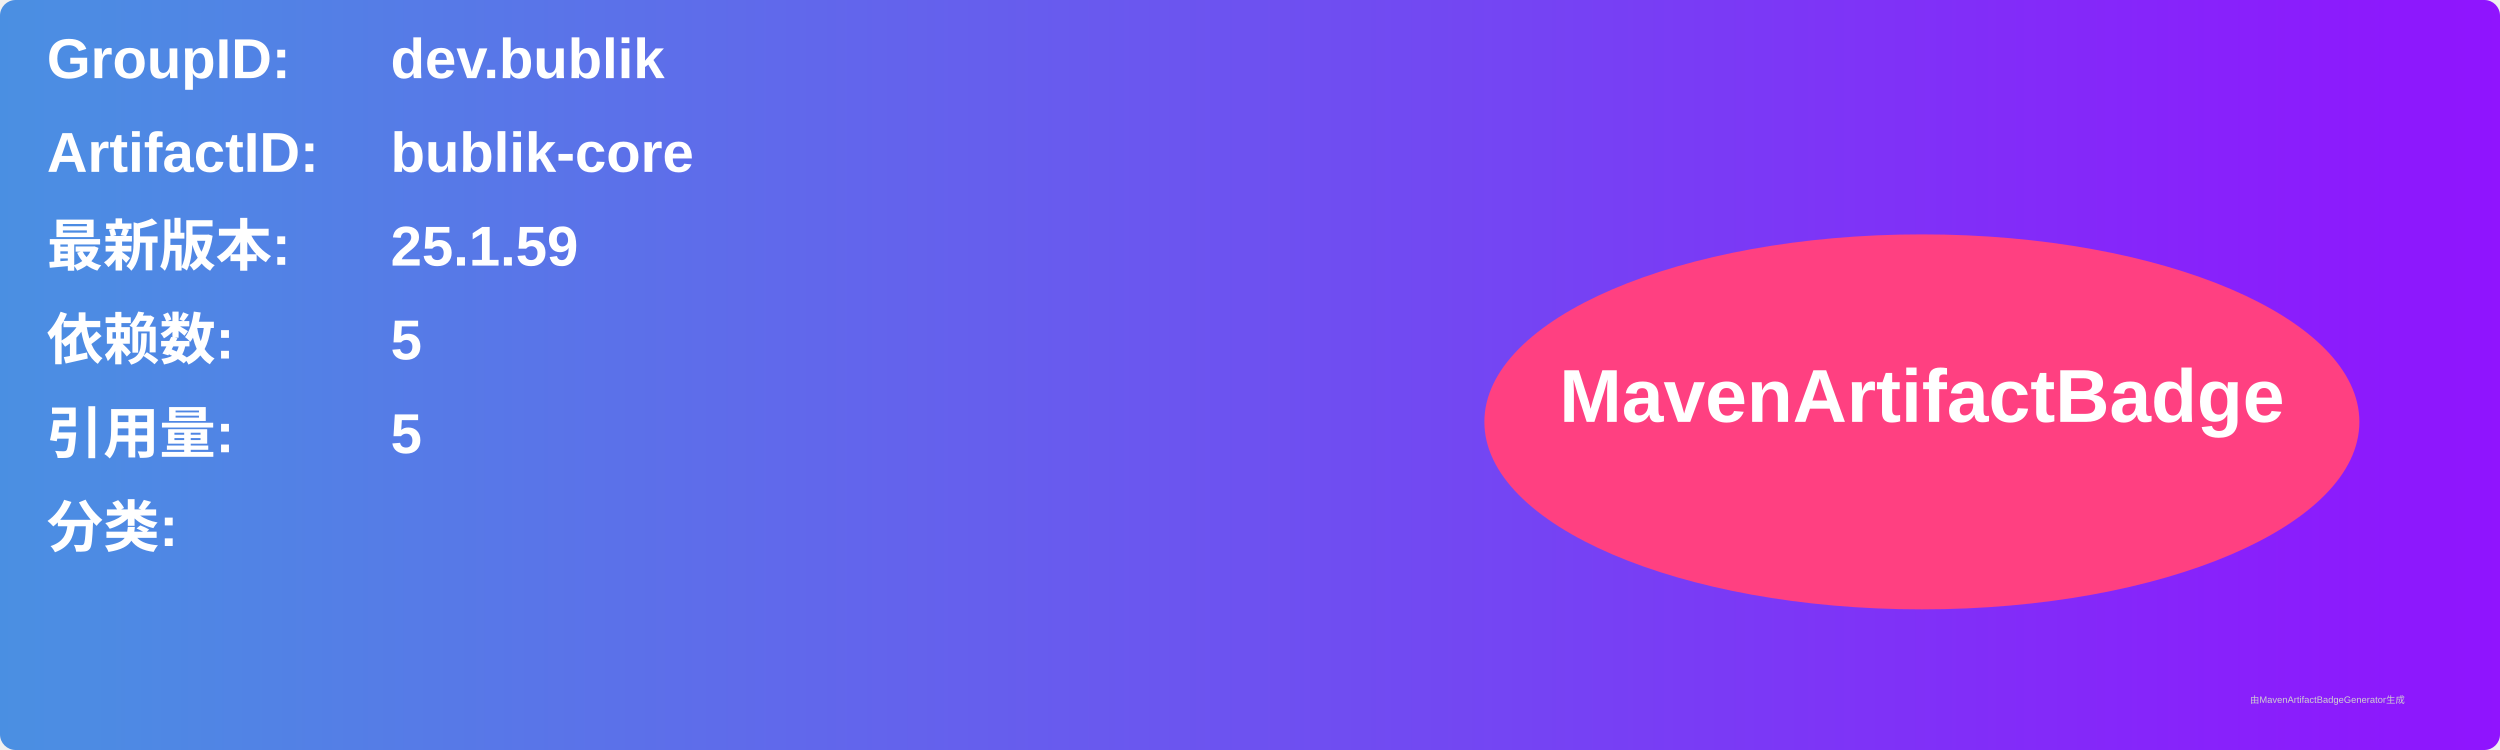
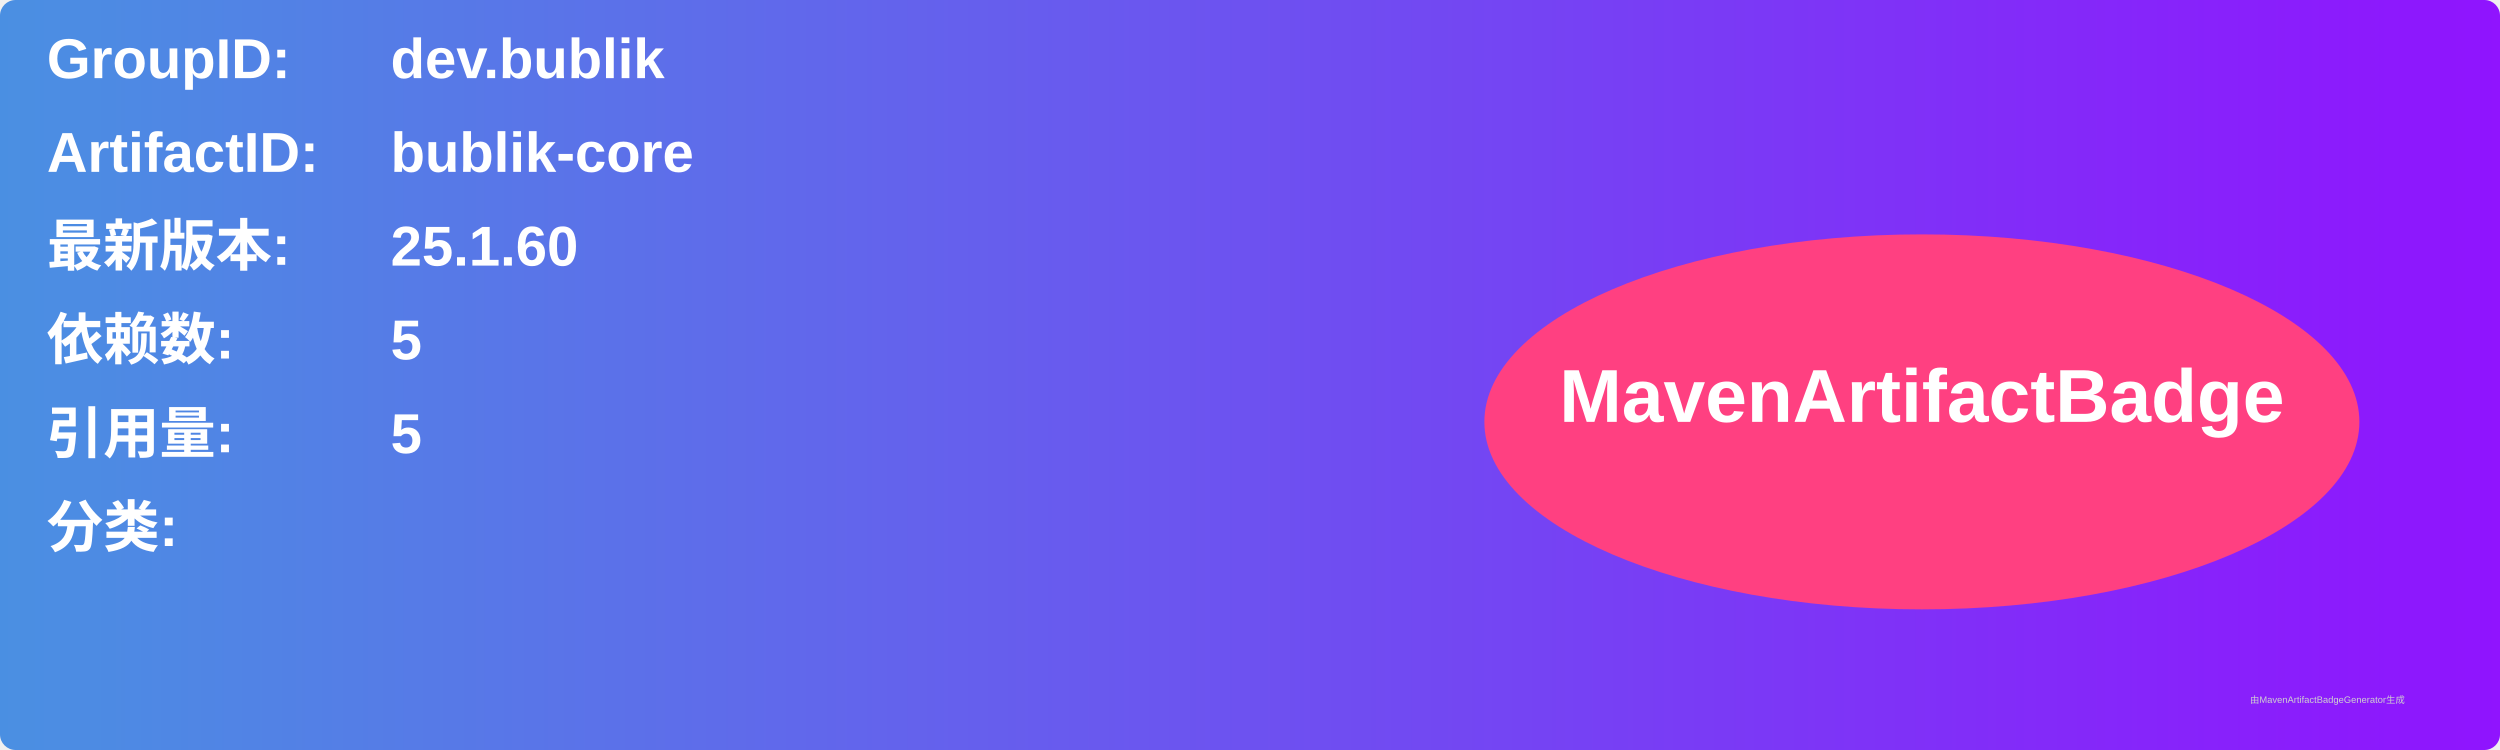
<svg xmlns="http://www.w3.org/2000/svg" width="800" height="240" viewBox="0 0 800 240">
  <linearGradient id="grad" x1="0%" y1="0%" x2="100%" y2="0%">
    <stop offset="0%" stop-color="#4a90e2" />
    <stop offset="100%" stop-color="#9013fe" />
  </linearGradient>
  <rect width="100%" height="100%" rx="5" ry="5" fill="url(#grad)" />
  <g transform="translate(15, 15)">
    <text x="0" y="10" font-family="Arial" font-size="18" fill="white" font-weight="bold" width="260">GroupID:</text>
    <text x="110" y="10" font-family="Arial" font-size="18" fill="white" font-weight="bold" width="460">dev.bublik</text>
    <text x="0" y="40" font-family="Arial" font-size="18" fill="white" font-weight="bold" width="260">ArtifactID:</text>
    <text x="110" y="40" font-family="Arial" font-size="18" fill="white" font-weight="bold" width="460">bublik-core</text>
    <text x="0" y="70" font-family="Arial" font-size="18" fill="white" font-weight="bold">最新版本:</text>
    <text x="110" y="70" font-family="Arial" font-size="18" fill="white" font-weight="bold">
-       <tspan font-weight="bold">25.1.59</tspan>
+       <tspan font-weight="bold">25.1.60</tspan>
    </text>
    <text x="0" y="100" font-family="Arial" font-size="18" fill="white" font-weight="bold">依赖数: </text>
    <text x="110" y="100" font-family="Arial" font-size="18" fill="white">
      <tspan font-weight="bold">5</tspan>
    </text>
    <text x="0" y="130" font-family="Arial" font-size="18" fill="white" font-weight="bold">引用量: </text>
    <text x="110" y="130" font-family="Arial" font-size="18" fill="white">
      <tspan font-weight="bold">5</tspan>
    </text>
    <text x="0" y="160" font-family="Arial" font-size="18" fill="white" font-weight="bold">分类:</text>
    <text x="10" y="190" font-family="Arial" font-size="10" fill="white">
      <tspan font-weight="bold" />
    </text>
    <ellipse cx="600" cy="120" rx="140" ry="60" fill="#ff4081" />
    <text x="600" y="120" text-anchor="middle" font-family="Arial" font-size="24" fill="white" font-weight="bold">MavenArtifactBadge</text>
  </g>
  <text x="720" y="225" font-family="Arial" font-size="3" fill="#d0d0d0">由MavenArtifactBadgeGenerator生成</text>
</svg>
